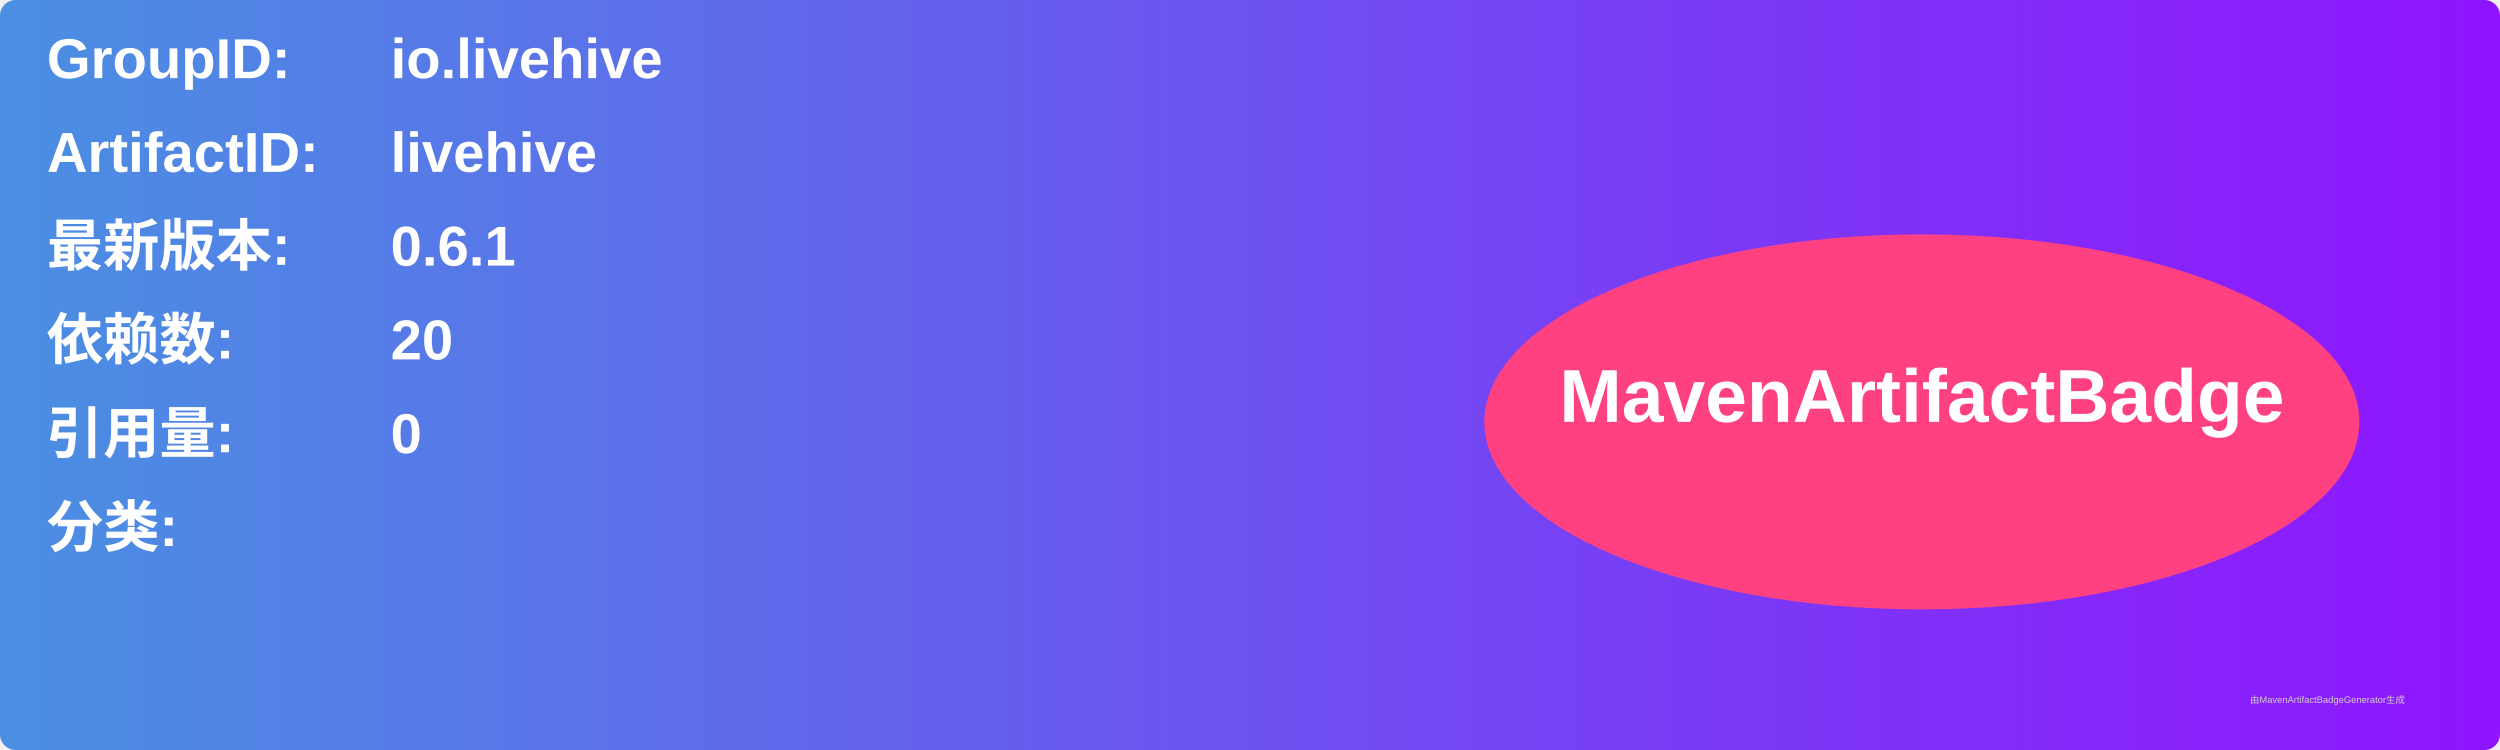
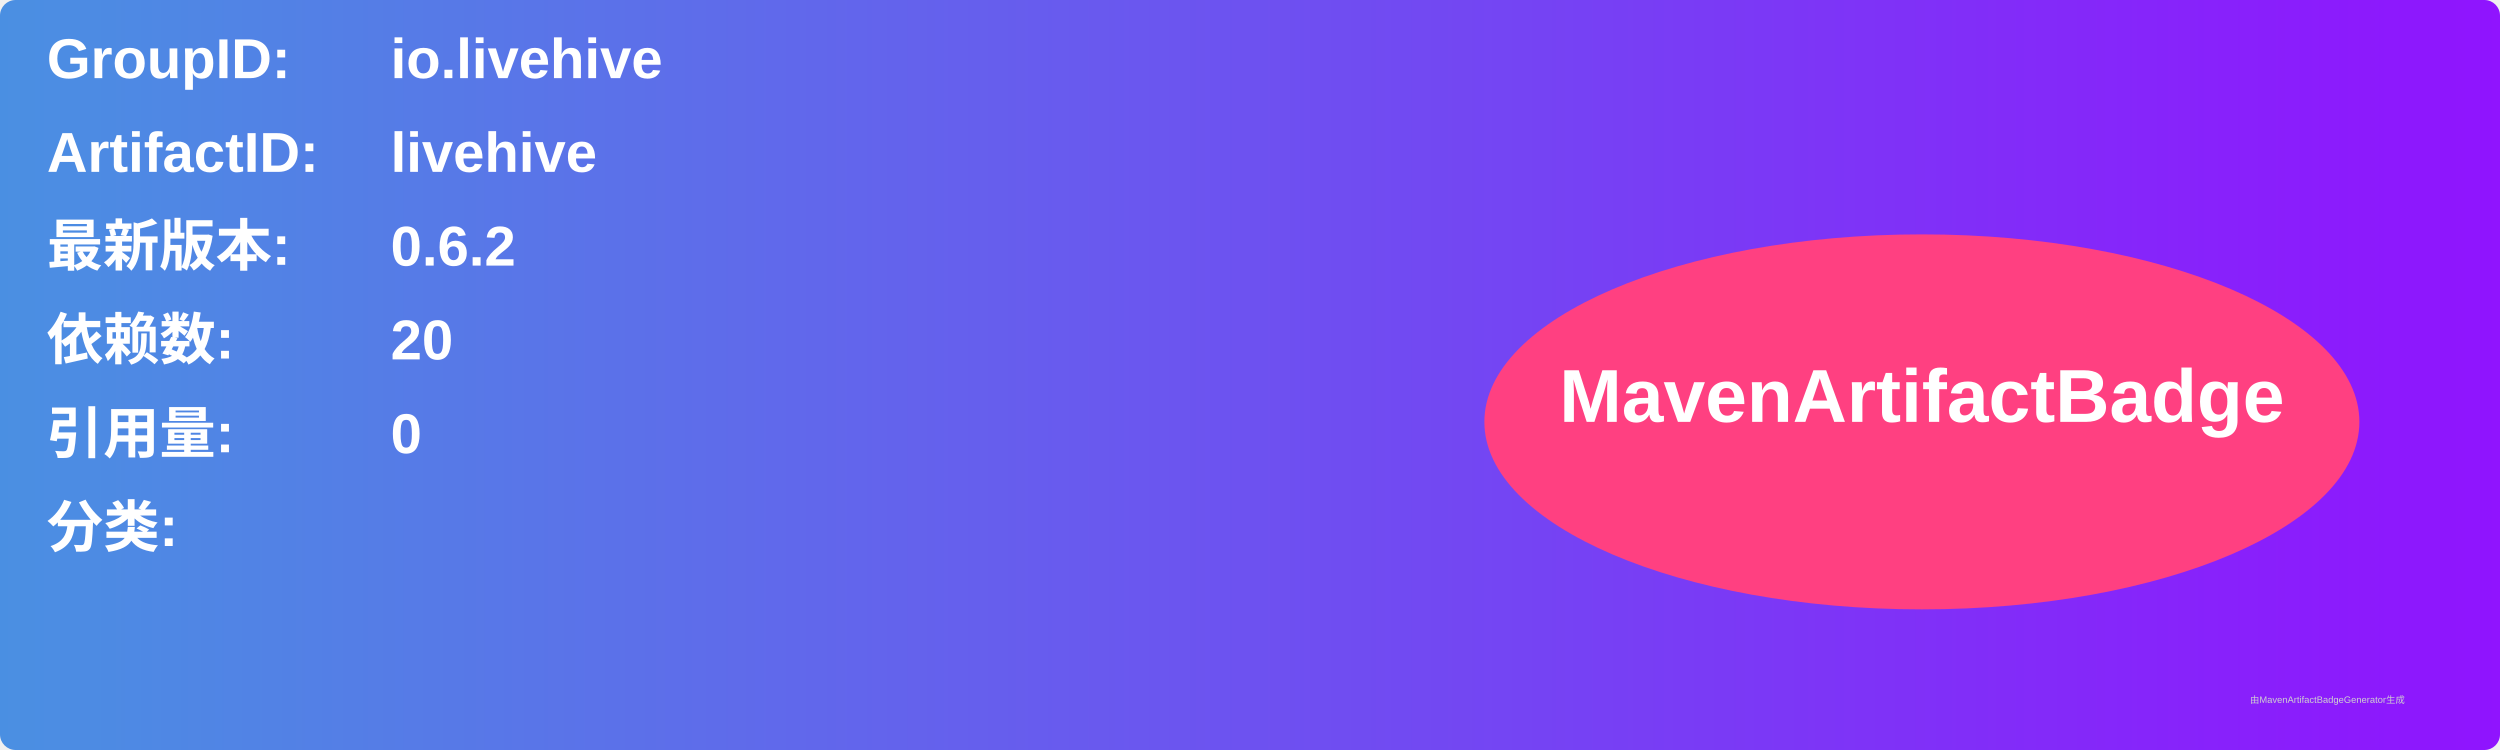
<svg xmlns="http://www.w3.org/2000/svg" width="800" height="240" viewBox="0 0 800 240">
  <linearGradient id="grad" x1="0%" y1="0%" x2="100%" y2="0%">
    <stop offset="0%" stop-color="#4a90e2" />
    <stop offset="100%" stop-color="#9013fe" />
  </linearGradient>
  <rect width="100%" height="100%" rx="5" ry="5" fill="url(#grad)" />
  <g transform="translate(15, 15)">
    <text x="0" y="10" font-family="Arial" font-size="18" fill="white" font-weight="bold" width="260">GroupID:</text>
    <text x="110" y="10" font-family="Arial" font-size="18" fill="white" font-weight="bold" width="460">io.livehive</text>
    <text x="0" y="40" font-family="Arial" font-size="18" fill="white" font-weight="bold" width="260">ArtifactID:</text>
    <text x="110" y="40" font-family="Arial" font-size="18" fill="white" font-weight="bold" width="460">livehive</text>
    <text x="0" y="70" font-family="Arial" font-size="18" fill="white" font-weight="bold">最新版本:</text>
    <text x="110" y="70" font-family="Arial" font-size="18" fill="white" font-weight="bold">
-       <tspan font-weight="bold">0.6.1</tspan>
+       <tspan font-weight="bold">0.6.2</tspan>
    </text>
    <text x="0" y="100" font-family="Arial" font-size="18" fill="white" font-weight="bold">依赖数: </text>
    <text x="110" y="100" font-family="Arial" font-size="18" fill="white">
      <tspan font-weight="bold">20</tspan>
    </text>
    <text x="0" y="130" font-family="Arial" font-size="18" fill="white" font-weight="bold">引用量: </text>
    <text x="110" y="130" font-family="Arial" font-size="18" fill="white">
      <tspan font-weight="bold">0</tspan>
    </text>
    <text x="0" y="160" font-family="Arial" font-size="18" fill="white" font-weight="bold">分类:</text>
    <text x="10" y="190" font-family="Arial" font-size="10" fill="white">
      <tspan font-weight="bold" />
    </text>
    <ellipse cx="600" cy="120" rx="140" ry="60" fill="#ff4081" />
    <text x="600" y="120" text-anchor="middle" font-family="Arial" font-size="24" fill="white" font-weight="bold">MavenArtifactBadge</text>
  </g>
  <text x="720" y="225" font-family="Arial" font-size="3" fill="#d0d0d0">由MavenArtifactBadgeGenerator生成</text>
</svg>
